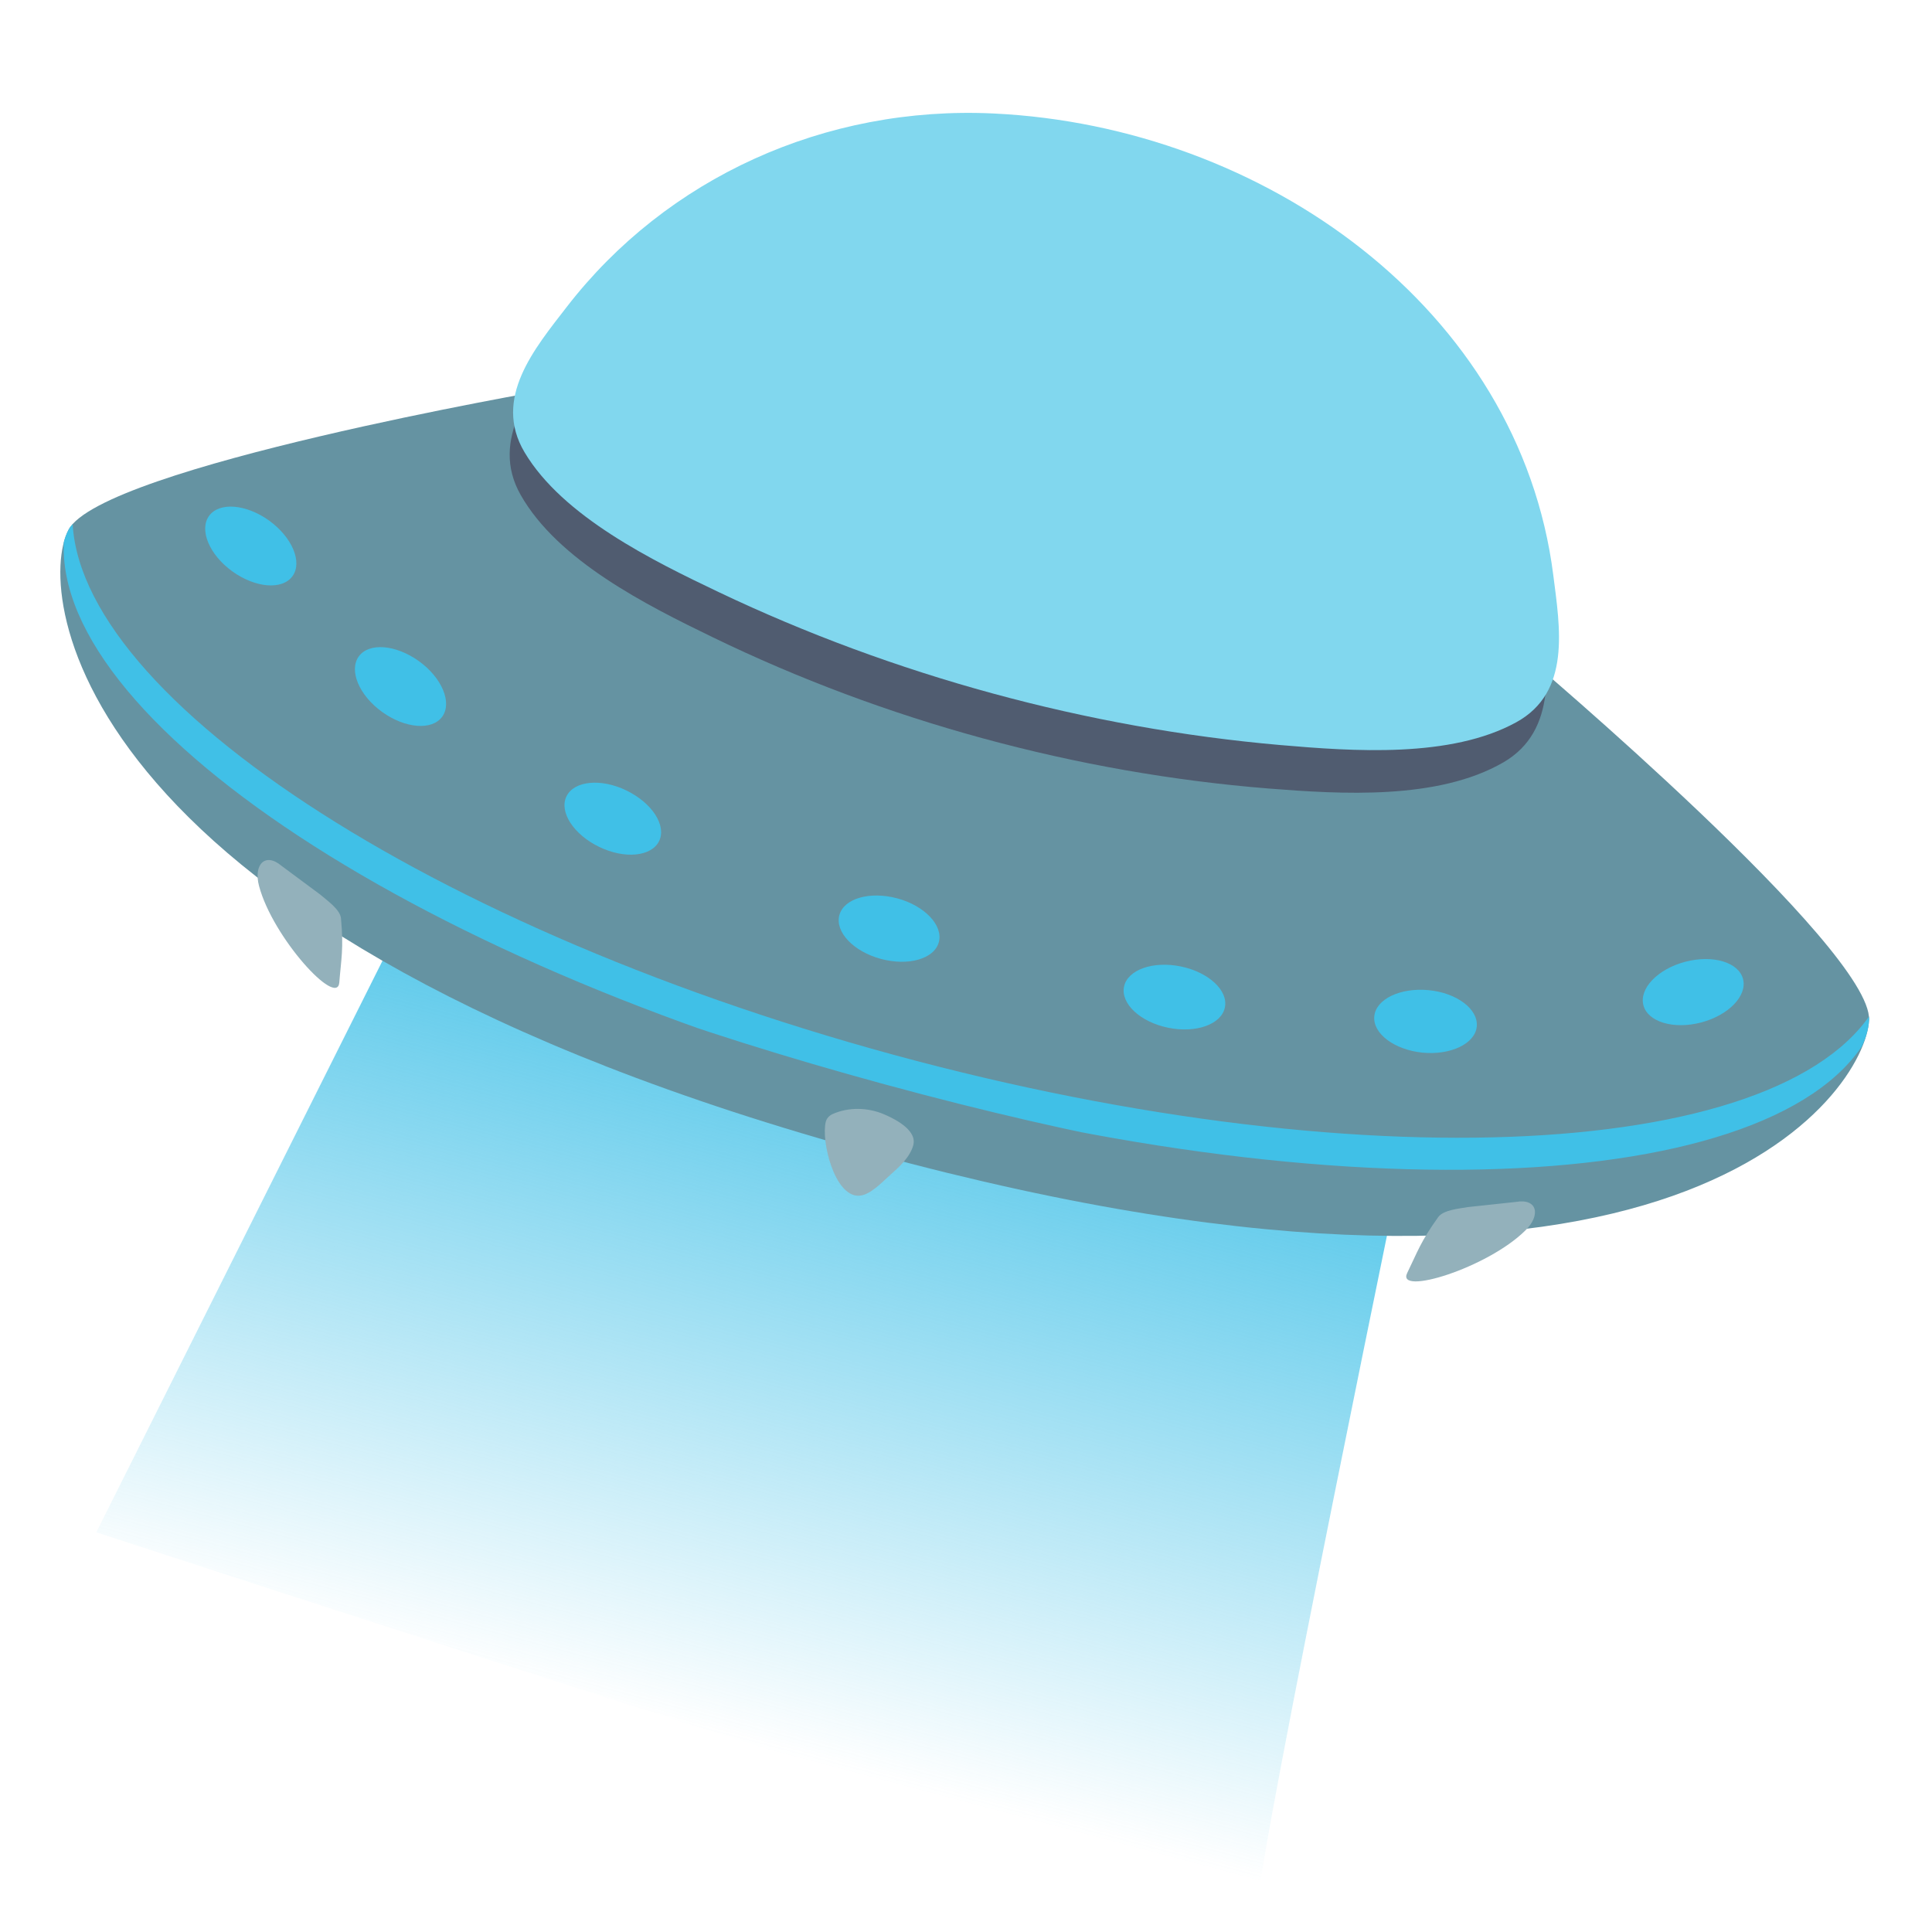
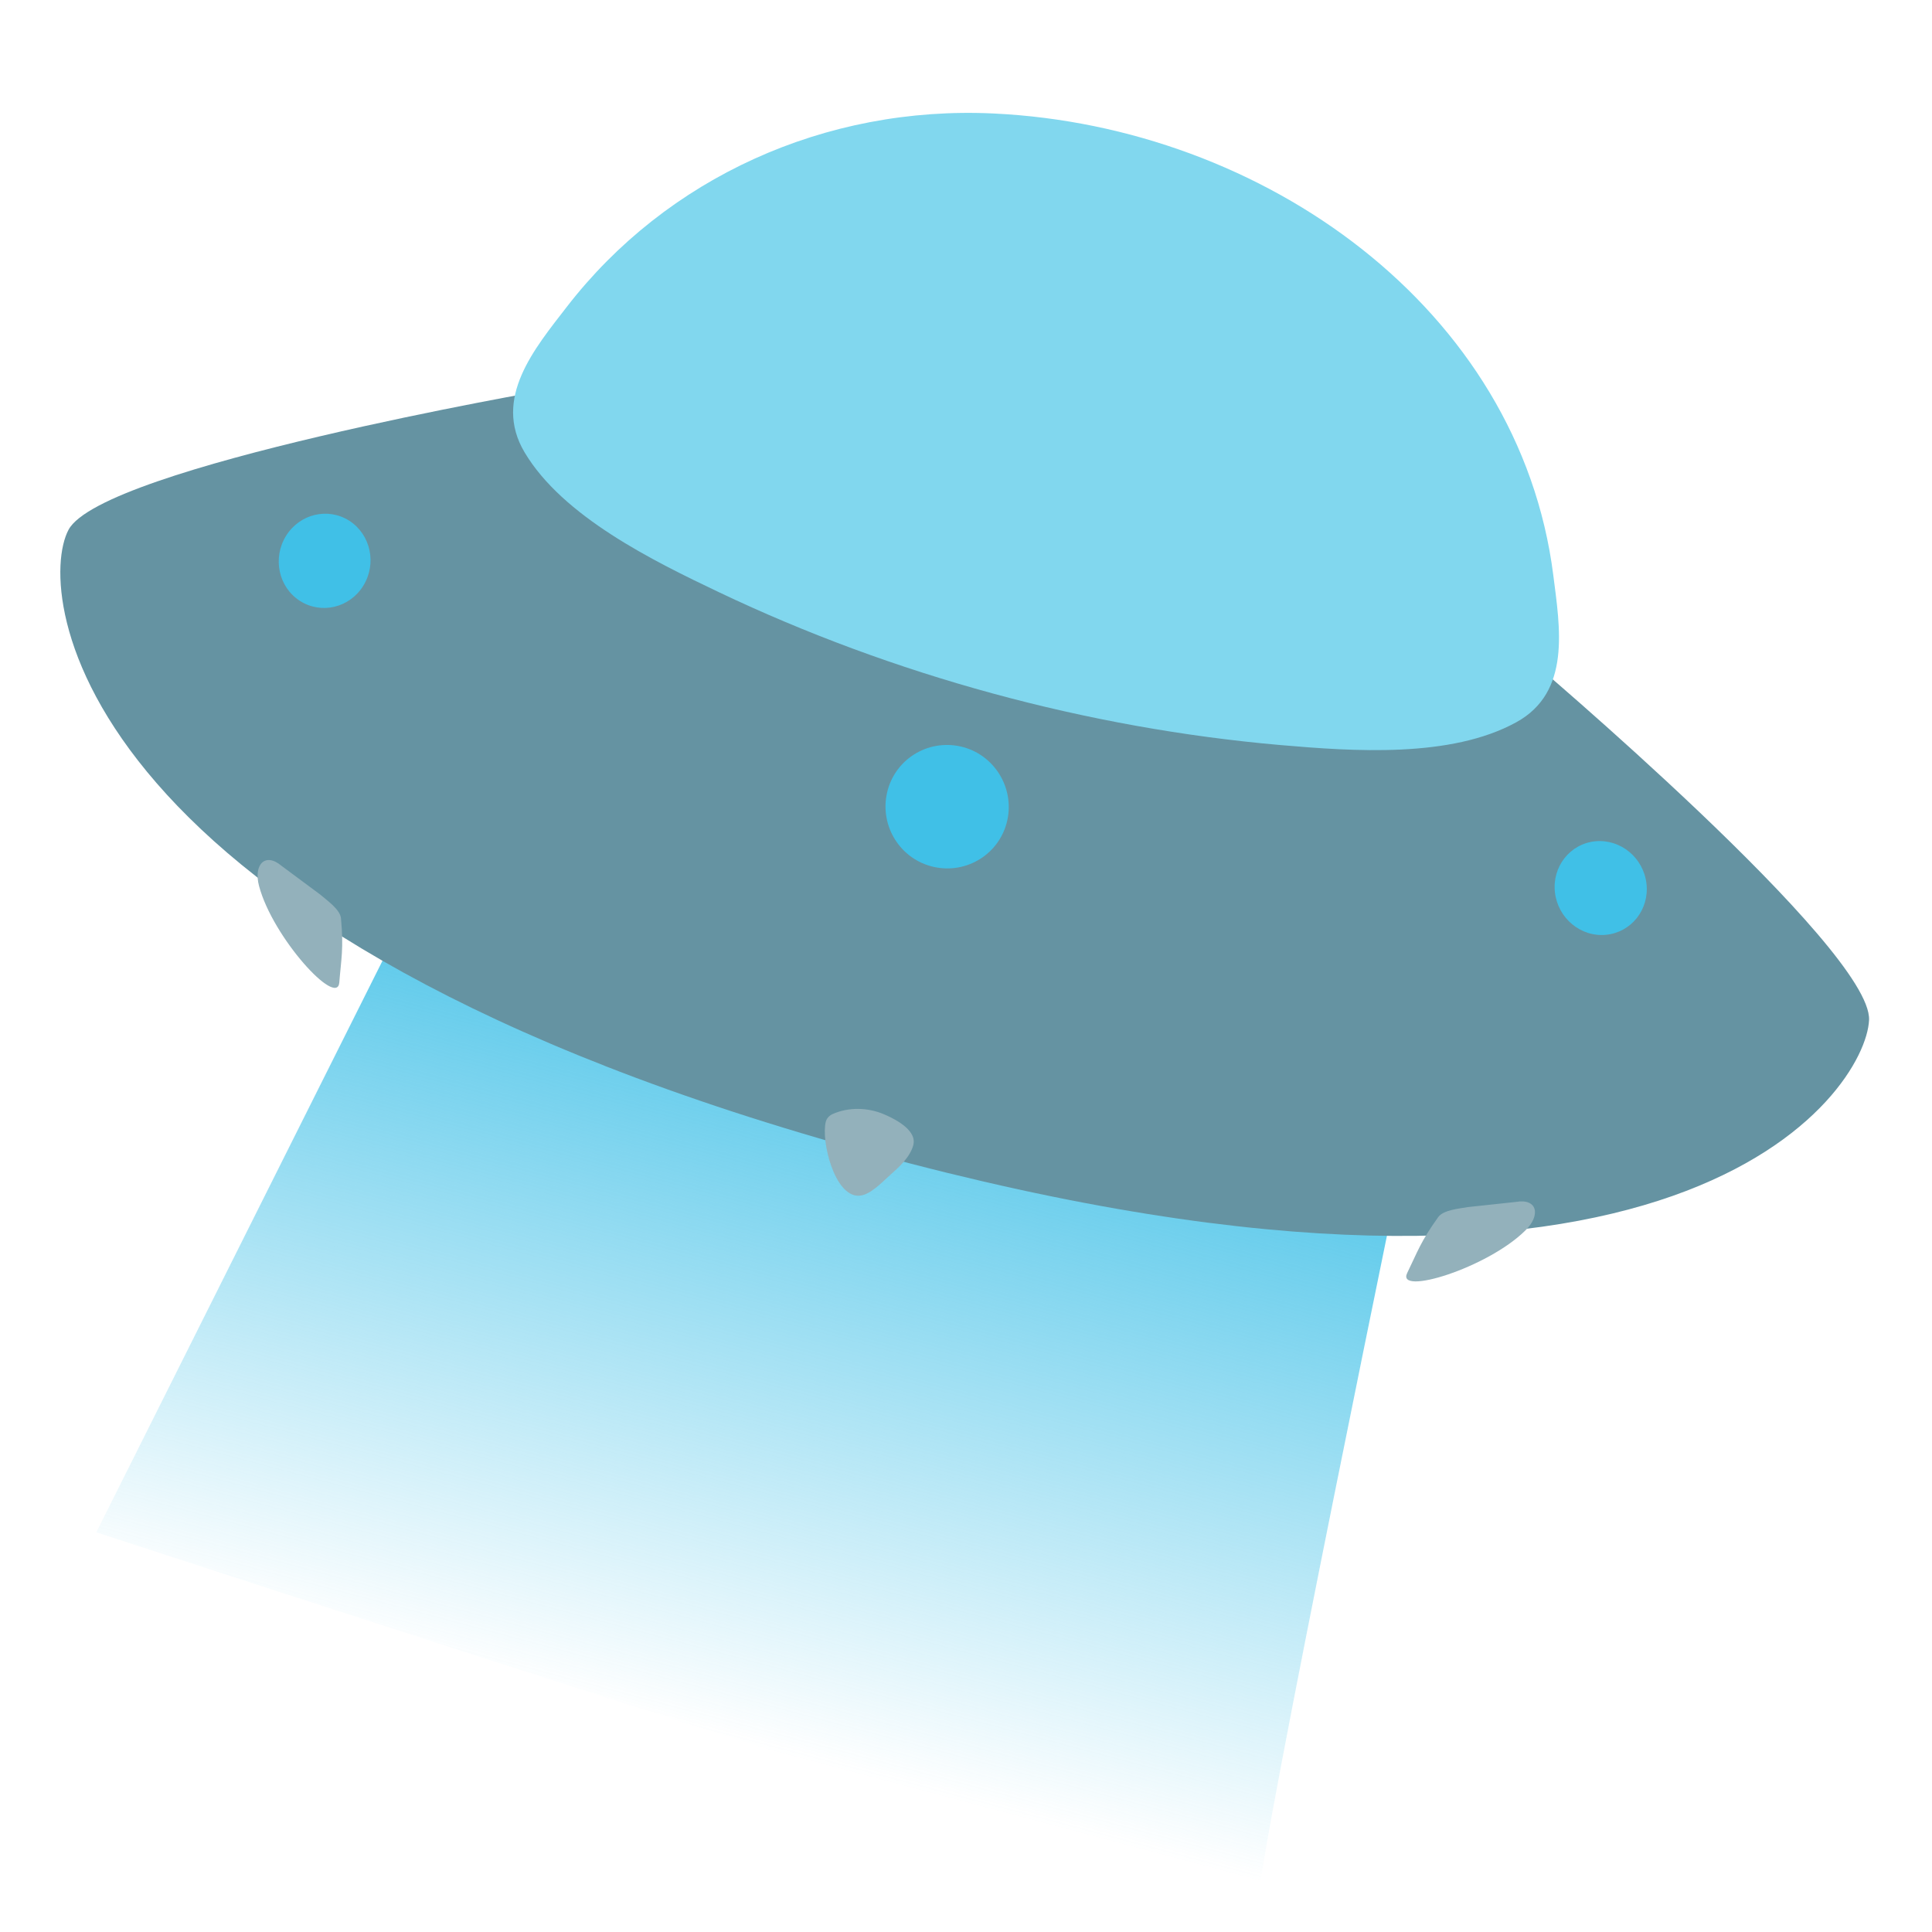
- <svg xmlns="http://www.w3.org/2000/svg" width="100%" height="100%" viewBox="0 0 128 128" version="1.1" xml:space="preserve" style="fill-rule:evenodd;clip-rule:evenodd;stroke-linejoin:round;stroke-miterlimit:2;">
-   <path d="M30.94,52.47L6.38,101.52C6.38,101.52 83.82,126.84 83.44,125.65C83.06,124.46 93.67,73.21 93.67,73.21L30.94,52.47Z" style="fill:url(#_Linear1);fill-rule:nonzero;" />
-   <path d="M123.83,67.58C124.04,62.86 101.15,43.53 101.15,43.53L36.19,25.84C36.19,25.84 6.76,30.93 4.54,35.1C2.32,39.27 4.54,61.92 57.92,76.45C111.3,90.98 123.62,72.3 123.83,67.58Z" style="fill:rgb(101,147,162);fill-rule:nonzero;" />
-   <path d="M102.14,40.44C100.1,22.25 83.41,9.99 65.64,9.3C54.51,8.87 44.02,13.95 37.39,22.81C35.24,25.69 32.42,29.12 34.49,32.78C36.96,37.15 42.85,40.1 47.2,42.21C58.63,47.76 71.34,51.22 84.03,52.24C88.85,52.62 95.26,53.02 99.6,50.51C103.24,48.4 102.54,44.01 102.14,40.44Z" style="fill:rgb(80,92,112);fill-rule:nonzero;" />
-   <clipPath id="_clip2">
-     <path d="M123.83,67.58C124.04,62.86 101.15,43.53 101.15,43.53L36.19,25.84C36.19,25.84 6.76,30.93 4.54,35.1C2.32,39.27 5.27,57.32 58.65,71.85C112.03,86.38 123.62,72.3 123.83,67.58Z" />
-   </clipPath>
-   <g clip-path="url(#_clip2)">
-     <path d="M59.23,69.89C27.07,61.13 3.3,44.91 4.87,33.07C4.73,33.41 4.6,33.75 4.51,34.11C1.27,46.02 25.51,62.98 58.65,72.01C91.79,81.03 121.29,78.7 124.53,66.79C124.63,66.43 124.7,66.07 124.74,65.71C120.1,76.7 91.38,78.64 59.23,69.89Z" style="fill:rgb(64,192,231);fill-rule:nonzero;" />
+ <svg xmlns="http://www.w3.org/2000/svg" width="100%" height="100%" viewBox="0 0 128 128" version="1.1" xml:space="preserve" style="fill-rule:evenodd;clip-rule:evenodd;stroke-linejoin:round;stroke-miterlimit:2;" id="svg12634">
+   <path d="M30.94,52.47L6.38,101.52C6.38,101.52 83.82,126.84 83.44,125.65C83.06,124.46 93.67,73.21 93.67,73.21L30.94,52.47Z" style="fill:url(#_Linear1);fill-rule:nonzero;" id="path12592" />
+   <path d="M123.83,67.58C124.04,62.86 101.15,43.53 101.15,43.53L36.19,25.84C36.19,25.84 6.76,30.93 4.54,35.1C2.32,39.27 4.54,61.92 57.92,76.45C111.3,90.98 123.62,72.3 123.83,67.58Z" style="fill:rgb(101,147,162);fill-rule:nonzero;" id="path12594" />
+   <path id="path12601" clip-path="url(#clipPath13953)" style="fill:#2f2f2f;fill-opacity:1;fill-rule:nonzero;stroke-width:0.454" d="M 4.016 37.686 C 3.984 38.903 4.158 40.408 4.686 42.15 C 18.615 49.563 35.271 56.368 53.656 61.725 C 78.722 69.02 102.56 72.364 121.76 72.043 C 122.833 70.674 123.421 69.423 123.672 68.451 C 104.325 68.896 80.151 65.578 54.695 58.17 C 35.551 52.594 18.277 45.453 4.016 37.686 z " />
+   <path d="m 24.07,38.806 c -0.904,1.464 -2.782,1.912 -4.201,1.004 -1.418,-0.907 -1.826,-2.838 -0.922,-4.302 0.904,-1.464 2.782,-1.912 4.201,-1.004 1.416,0.92 1.826,2.838 0.922,4.302 z" style="fill:#40c0e7;fill-rule:nonzero;stroke-width:1" id="path12605" />
+   <path d="m 109.084,58.549 c 0.193,1.71 -1.008,3.222 -2.683,3.384 -1.676,0.162 -3.189,-1.104 -3.383,-2.814 -0.193,-1.71 1.008,-3.222 2.683,-3.384 1.682,-0.151 3.189,1.104 3.383,2.814 z" style="clip-rule:evenodd;fill:#40c0e7;fill-rule:nonzero;stroke-width:1;stroke-linejoin:round;stroke-miterlimit:2" id="path12605-8" />
+   <path d="m 66.734,54.358 c -0.494,2.207 -2.678,3.571 -4.879,3.075 -2.201,-0.496 -3.582,-2.693 -3.088,-4.901 0.494,-2.207 2.678,-3.571 4.879,-3.075 2.201,0.496 3.581,2.713 3.088,4.901 z" style="fill:#40c0e7;fill-rule:nonzero;stroke-width:1" id="path12611" />
+   <g id="g12621">
+     <path d="M102.91,38.11C100.67,20.45 83.73,8.38 65.85,7.52C54.64,6.98 44.15,11.8 37.56,20.32C35.42,23.09 32.63,26.39 34.75,29.96C37.28,34.22 43.25,37.15 47.64,39.24C59.2,44.74 72.03,48.24 84.81,49.36C89.66,49.78 96.12,50.24 100.46,47.85C104.1,45.85 103.35,41.58 102.91,38.11Z" style="fill:rgb(129,215,238);fill-rule:nonzero;" id="path12619" />
  </g>
-   <path d="M19.38,38.17C18.71,39.1 16.93,38.96 15.4,37.86C13.87,36.76 13.18,35.11 13.85,34.18C14.52,33.25 16.3,33.39 17.83,34.49C19.36,35.6 20.05,37.24 19.38,38.17Z" style="fill:rgb(64,192,231);fill-rule:nonzero;" />
-   <path d="M29.3,47.48C28.63,48.41 26.85,48.27 25.32,47.17C23.79,46.07 23.1,44.42 23.77,43.49C24.44,42.56 26.22,42.7 27.75,43.8C29.28,44.9 29.97,46.55 29.3,47.48Z" style="fill:rgb(64,192,231);fill-rule:nonzero;" />
-   <path d="M43.67,55.72C43.17,56.75 41.39,56.93 39.7,56.11C38,55.29 37.03,53.79 37.53,52.76C38.03,51.73 39.81,51.55 41.5,52.37C43.19,53.19 44.17,54.68 43.67,55.72Z" style="fill:rgb(64,192,231);fill-rule:nonzero;" />
-   <path d="M62.2,62.42C61.9,63.53 60.18,64.02 58.36,63.53C56.54,63.04 55.31,61.74 55.61,60.63C55.91,59.52 57.63,59.03 59.45,59.52C61.27,60.01 62.5,61.32 62.2,62.42Z" style="fill:rgb(64,192,231);fill-rule:nonzero;" />
-   <path d="M81.15,66.75C80.92,67.87 79.23,68.47 77.39,68.09C75.54,67.71 74.24,66.49 74.47,65.37C74.7,64.25 76.39,63.65 78.23,64.03C80.08,64.41 81.39,65.63 81.15,66.75Z" style="fill:rgb(64,192,231);fill-rule:nonzero;" />
-   <path d="M97.84,68.01C97.73,69.15 96.11,69.92 94.24,69.74C92.37,69.55 90.94,68.47 91.05,67.33C91.16,66.19 92.78,65.42 94.65,65.6C96.52,65.78 97.95,66.86 97.84,68.01Z" style="fill:rgb(64,192,231);fill-rule:nonzero;" />
-   <path d="M115.48,64.86C115.77,65.97 114.53,67.26 112.71,67.74C110.89,68.22 109.17,67.71 108.88,66.6C108.59,65.49 109.83,64.2 111.65,63.72C113.48,63.24 115.19,63.75 115.48,64.86Z" style="fill:rgb(64,192,231);fill-rule:nonzero;" />
-   <g>
-     <path d="M102.91,38.11C100.67,20.45 83.73,8.38 65.85,7.52C54.64,6.98 44.15,11.8 37.56,20.32C35.42,23.09 32.63,26.39 34.75,29.96C37.28,34.22 43.25,37.15 47.64,39.24C59.2,44.74 72.03,48.24 84.81,49.36C89.66,49.78 96.12,50.24 100.46,47.85C104.1,45.85 103.35,41.58 102.91,38.11Z" style="fill:rgb(129,215,238);fill-rule:nonzero;" />
+   <g id="g12625">
+     <path d="M18.66,57.37L21.22,59.27C21.66,59.65 22.54,60.26 22.59,60.84C22.78,62.86 22.6,63.54 22.48,65.09C22.35,66.78 18.07,62.13 17.16,58.69C16.79,57.29 17.56,56.44 18.66,57.37ZM100.44,79.63L97.27,79.97C96.7,80.07 95.63,80.16 95.29,80.63C94.11,82.27 93.91,82.95 93.23,84.34C92.48,85.87 98.54,84.02 101.06,81.52C102.09,80.52 101.86,79.38 100.44,79.63ZM60.43,75.2C60.1,74.54 59.12,74.06 58.58,73.83C57.52,73.37 56.23,73.33 55.16,73.81C54.94,73.91 54.77,74.09 54.71,74.32C54.39,75.58 55.28,79.27 56.9,79.22C57.64,79.2 58.45,78.31 58.97,77.85C59.56,77.33 60.27,76.69 60.5,75.9C60.57,75.65 60.54,75.41 60.43,75.2Z" style="fill:rgb(147,177,187);fill-rule:nonzero;" id="path12623" />
  </g>
-   <g>
-     <path d="M18.66,57.37L21.22,59.27C21.66,59.65 22.54,60.26 22.59,60.84C22.78,62.86 22.6,63.54 22.48,65.09C22.35,66.78 18.07,62.13 17.16,58.69C16.79,57.29 17.56,56.44 18.66,57.37ZM100.44,79.63L97.27,79.97C96.7,80.07 95.63,80.16 95.29,80.63C94.11,82.27 93.91,82.95 93.23,84.34C92.48,85.87 98.54,84.02 101.06,81.52C102.09,80.52 101.86,79.38 100.44,79.63ZM60.43,75.2C60.1,74.54 59.12,74.06 58.58,73.83C57.52,73.37 56.23,73.33 55.16,73.81C54.94,73.91 54.77,74.09 54.71,74.32C54.39,75.58 55.28,79.27 56.9,79.22C57.64,79.2 58.45,78.31 58.97,77.85C59.56,77.33 60.27,76.69 60.5,75.9C60.57,75.65 60.54,75.41 60.43,75.2Z" style="fill:rgb(147,177,187);fill-rule:nonzero;" />
-   </g>
-   <defs>
+   <defs id="defs12632">
    <linearGradient id="_Linear1" x1="0" y1="0" x2="1" y2="0" gradientUnits="userSpaceOnUse" gradientTransform="matrix(-13.889,51.8998,-51.8998,-13.889,63.914,63.7198)">
-       <stop offset="0" style="stop-color:rgb(64,192,231);stop-opacity:1" />
-       <stop offset="1" style="stop-color:rgb(64,192,231);stop-opacity:0" />
+       <stop offset="0" style="stop-color:rgb(64,192,231);stop-opacity:1" id="stop12627" />
+       <stop offset="1" style="stop-color:rgb(64,192,231);stop-opacity:0" id="stop12629" />
    </linearGradient>
+     <clipPath clipPathUnits="userSpaceOnUse" id="clipPath13953">
+       <g id="g13957">
+         <path d="m 163.557,56.181 c 0.493,-7.943 -37.488,-41.17 -37.488,-41.17 L 17.188,-16.693 c 0,0 -49.713,7.706 -53.575,14.664 -3.861,6.957 0.576,37.443 90.047,63.484 C 143.131,87.495 163.064,64.124 163.557,56.181 Z" id="path13955" style="stroke-width:1" />
+       </g>
+     </clipPath>
  </defs>
</svg>
